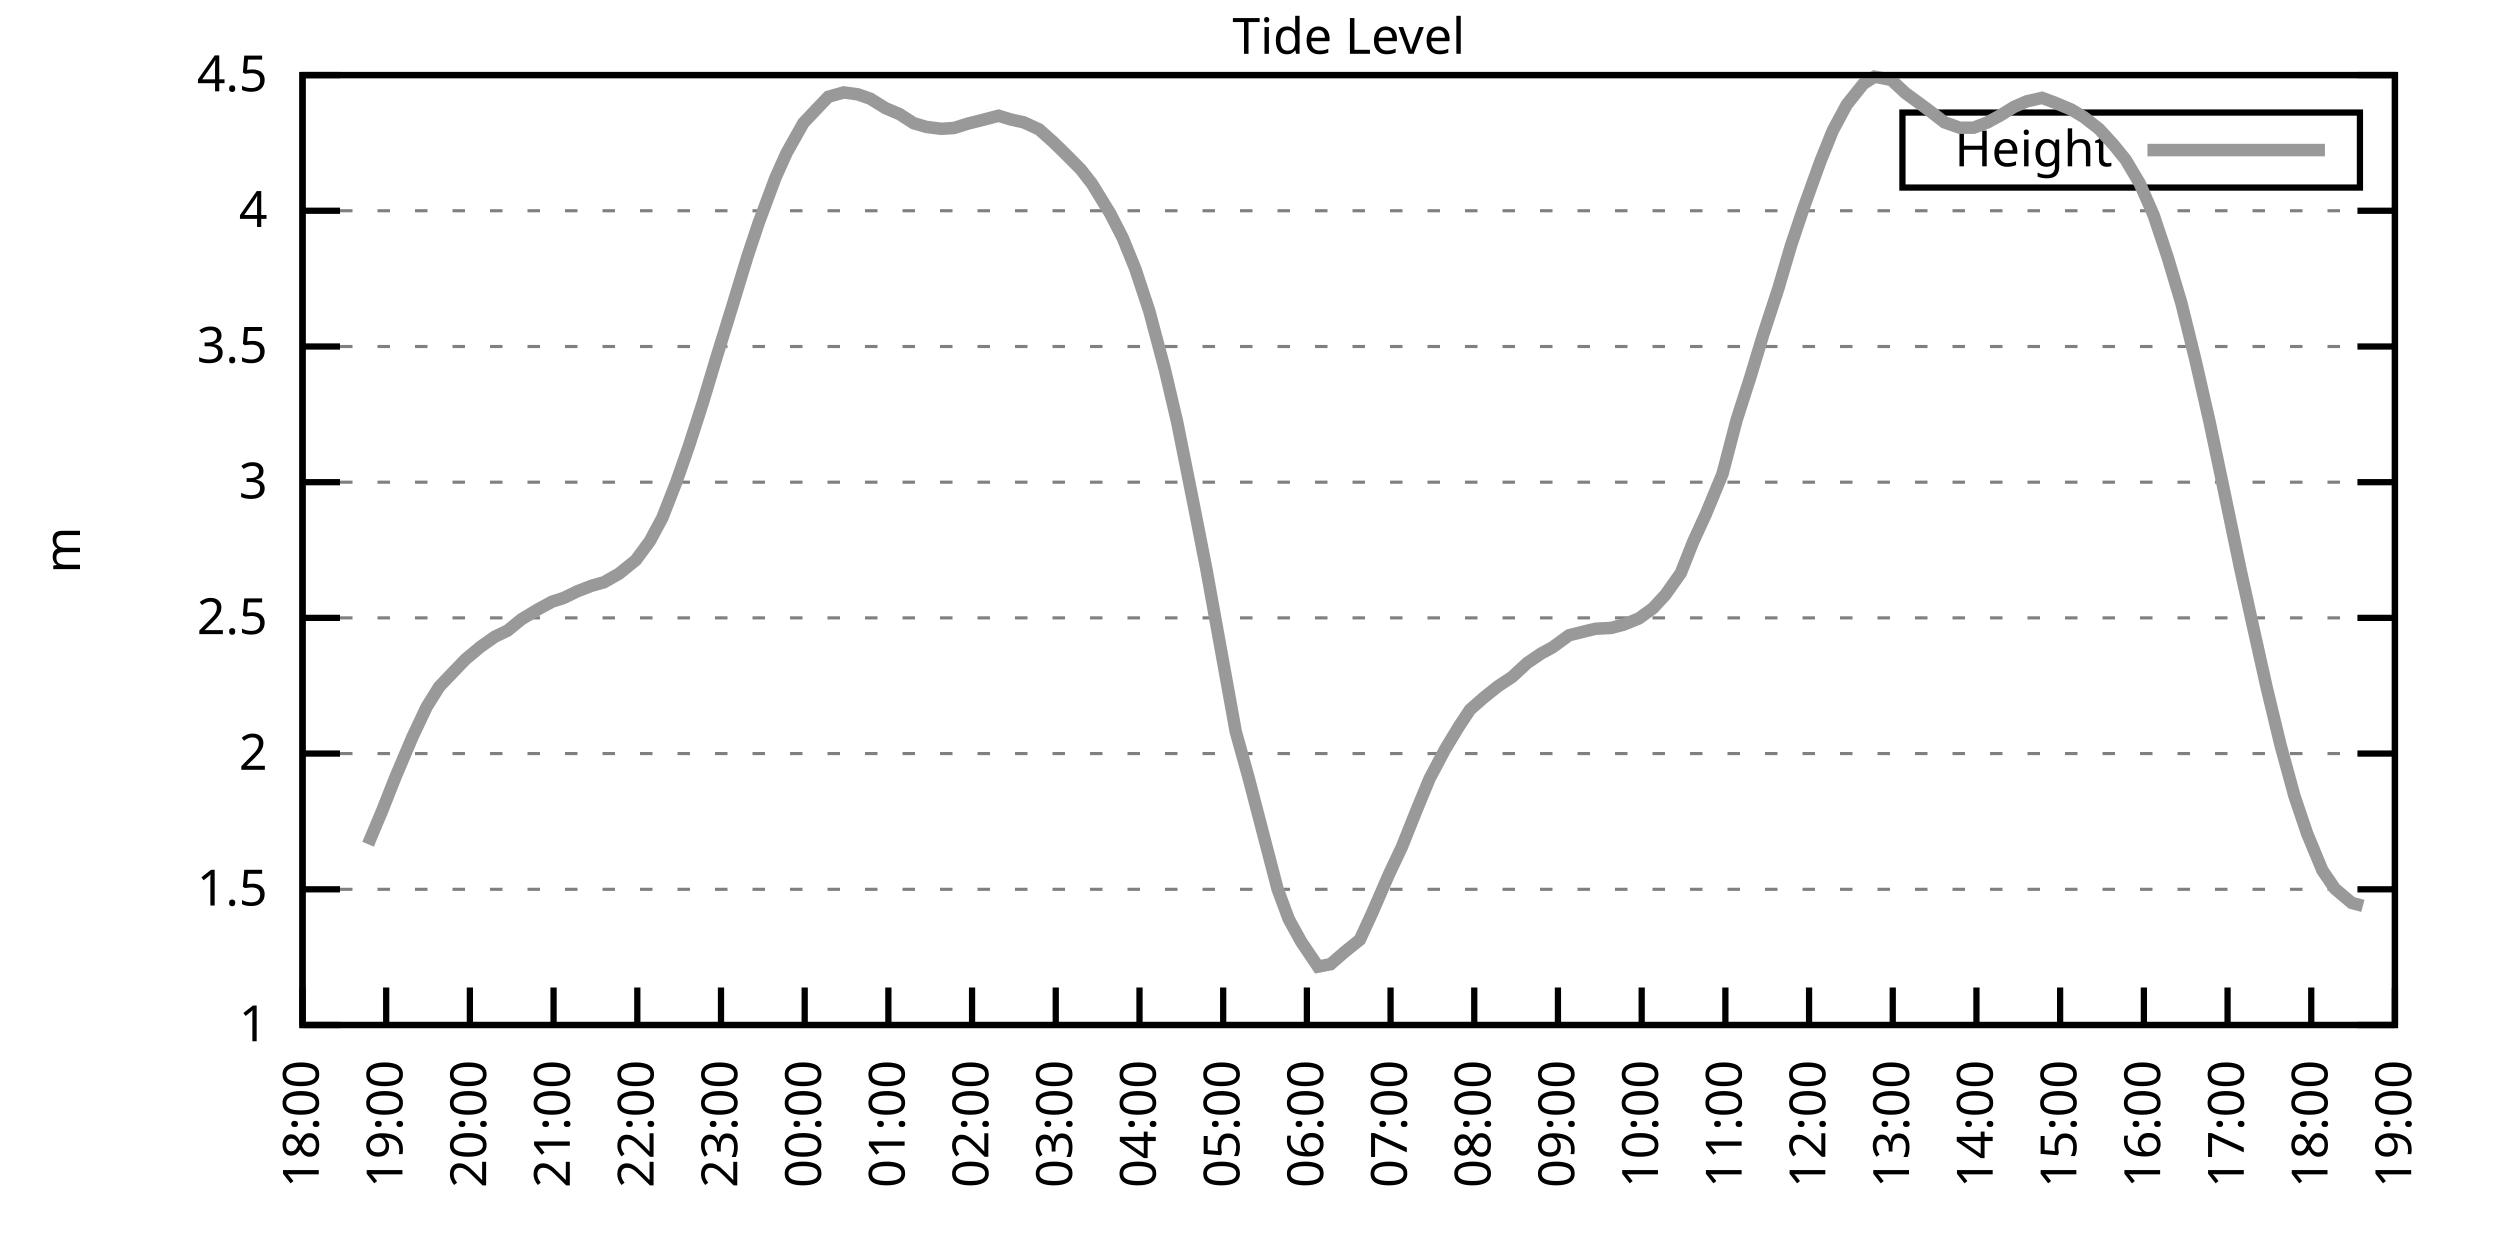
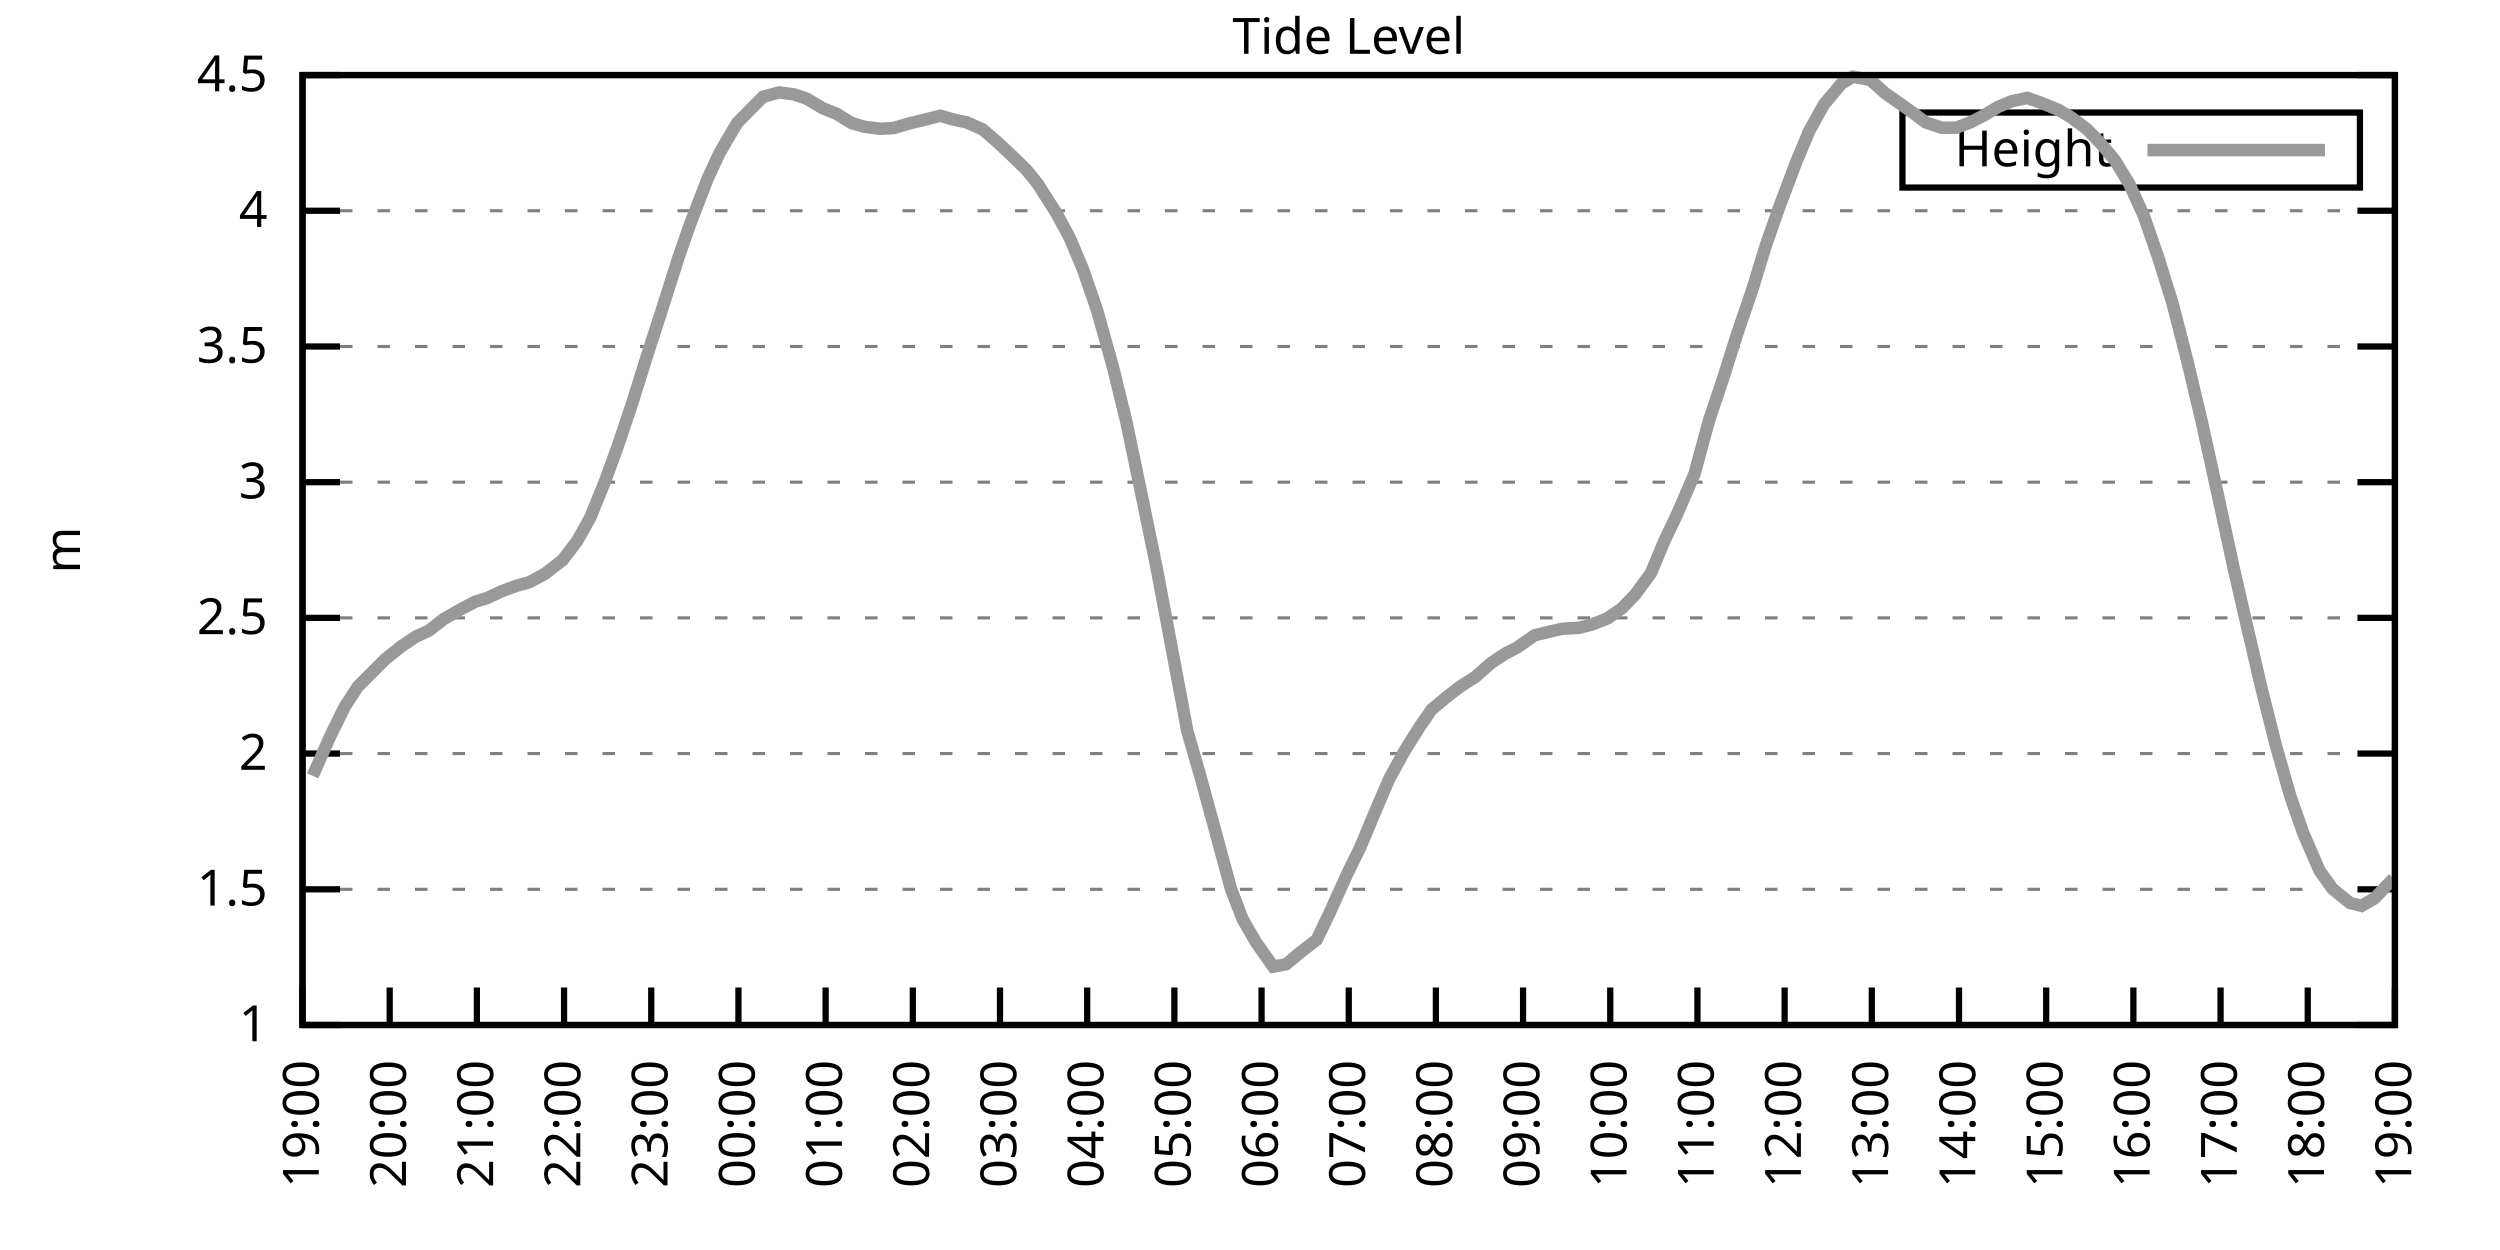
<svg xmlns="http://www.w3.org/2000/svg" xmlns:xlink="http://www.w3.org/1999/xlink" width="400" height="200" viewBox="0 0 400 200">
  <g id="gnuplot_canvas">
    <rect x="0" y="0" width="400" height="200" fill="none" />
    <defs>
      <circle id="gpDot" r="0.5" stroke-width="0.5" stroke="currentColor" />
      <path id="gpPt0" stroke-width="0.333" stroke="currentColor" d="M-1,0 h2 M0,-1 v2" />
      <path id="gpPt1" stroke-width="0.333" stroke="currentColor" d="M-1,-1 L1,1 M1,-1 L-1,1" />
      <path id="gpPt2" stroke-width="0.333" stroke="currentColor" d="M-1,0 L1,0 M0,-1 L0,1 M-1,-1 L1,1 M-1,1 L1,-1" />
      <rect id="gpPt3" stroke-width="0.333" stroke="currentColor" x="-1" y="-1" width="2" height="2" />
      <rect id="gpPt4" stroke-width="0.333" stroke="currentColor" fill="currentColor" x="-1" y="-1" width="2" height="2" />
      <circle id="gpPt5" stroke-width="0.333" stroke="currentColor" cx="0" cy="0" r="1" />
      <use xlink:href="#gpPt5" id="gpPt6" fill="currentColor" stroke="none" />
      <path id="gpPt7" stroke-width="0.333" stroke="currentColor" d="M0,-1.33 L-1.33,0.67 L1.33,0.67 z" />
      <use xlink:href="#gpPt7" id="gpPt8" fill="currentColor" stroke="none" />
      <use xlink:href="#gpPt7" id="gpPt9" stroke="currentColor" transform="rotate(180)" />
      <use xlink:href="#gpPt9" id="gpPt10" fill="currentColor" stroke="none" />
      <use xlink:href="#gpPt3" id="gpPt11" stroke="currentColor" transform="rotate(45)" />
      <use xlink:href="#gpPt11" id="gpPt12" fill="currentColor" stroke="none" />
      <path id="gpPt13" stroke-width="0.333" stroke="currentColor" d="M0,1.330 L1.265,0.411 L0.782,-1.067 L-0.782,-1.076 L-1.265,0.411 z" />
      <use xlink:href="#gpPt13" id="gpPt14" fill="currentColor" stroke="none" />
      <filter id="textbox" filterUnits="objectBoundingBox" x="0" y="0" height="1" width="1">
        <feFlood flood-color="white" flood-opacity="1" result="bgnd" />
        <feComposite in="SourceGraphic" in2="bgnd" operator="atop" />
      </filter>
      <filter id="greybox" filterUnits="objectBoundingBox" x="0" y="0" height="1" width="1">
        <feFlood flood-color="lightgrey" flood-opacity="1" result="grey" />
        <feComposite in="SourceGraphic" in2="grey" operator="atop" />
      </filter>
    </defs>
    <g fill="none" color="white" stroke="currentColor" stroke-width="1.00" stroke-linecap="butt" stroke-linejoin="miter">
</g>
    <g fill="none" color="black" stroke="currentColor" stroke-width="1.00" stroke-linecap="butt" stroke-linejoin="miter">
      <g stroke="none" shape-rendering="crispEdges">
        <polygon fill="rgb(255, 255, 255)" points="48.40,164.00 383.18,164.00 383.18,12.02 48.40,12.02 " />
      </g>
    </g>
    <g fill="none" color="black" stroke="currentColor" stroke-width="1.00" stroke-linecap="butt" stroke-linejoin="miter">
</g>
    <g fill="none" color="black" stroke="black" stroke-width="0.50" stroke-linecap="butt" stroke-linejoin="miter">
</g>
    <g fill="none" color="gray" stroke="currentColor" stroke-width="0.50" stroke-linecap="butt" stroke-linejoin="miter">
      <path stroke="gray" stroke-dasharray="2,4" class="gridline" d="M48.40,164.00 L383.19,164.00  " />
    </g>
    <g fill="none" color="gray" stroke="gray" stroke-width="1.00" stroke-linecap="butt" stroke-linejoin="miter">
</g>
    <g fill="none" color="black" stroke="currentColor" stroke-width="1.00" stroke-linecap="butt" stroke-linejoin="miter">
      <path stroke="black" d="M48.40,164.00 L54.40,164.00 M383.19,164.00 L377.19,164.00  " />
      <g transform="translate(42.80,166.60)" stroke="none" fill="black" font-family="Sans" font-size="8.00" text-anchor="end">
        <text>
          <tspan font-family="Sans"> 1</tspan>
        </text>
      </g>
    </g>
    <g fill="none" color="black" stroke="currentColor" stroke-width="1.00" stroke-linecap="butt" stroke-linejoin="miter">
</g>
    <g fill="none" color="black" stroke="black" stroke-width="0.50" stroke-linecap="butt" stroke-linejoin="miter">
</g>
    <g fill="none" color="gray" stroke="currentColor" stroke-width="0.50" stroke-linecap="butt" stroke-linejoin="miter">
      <path stroke="gray" stroke-dasharray="2,4" class="gridline" d="M48.40,142.29 L383.19,142.29  " />
    </g>
    <g fill="none" color="gray" stroke="gray" stroke-width="1.00" stroke-linecap="butt" stroke-linejoin="miter">
</g>
    <g fill="none" color="black" stroke="currentColor" stroke-width="1.00" stroke-linecap="butt" stroke-linejoin="miter">
      <path stroke="black" d="M48.40,142.29 L54.40,142.29 M383.19,142.29 L377.19,142.29  " />
      <g transform="translate(42.80,144.89)" stroke="none" fill="black" font-family="Sans" font-size="8.00" text-anchor="end">
        <text>
          <tspan font-family="Sans"> 1.5</tspan>
        </text>
      </g>
    </g>
    <g fill="none" color="black" stroke="currentColor" stroke-width="1.00" stroke-linecap="butt" stroke-linejoin="miter">
</g>
    <g fill="none" color="black" stroke="black" stroke-width="0.50" stroke-linecap="butt" stroke-linejoin="miter">
</g>
    <g fill="none" color="gray" stroke="currentColor" stroke-width="0.50" stroke-linecap="butt" stroke-linejoin="miter">
      <path stroke="gray" stroke-dasharray="2,4" class="gridline" d="M48.40,120.57 L383.19,120.57  " />
    </g>
    <g fill="none" color="gray" stroke="gray" stroke-width="1.00" stroke-linecap="butt" stroke-linejoin="miter">
</g>
    <g fill="none" color="black" stroke="currentColor" stroke-width="1.00" stroke-linecap="butt" stroke-linejoin="miter">
      <path stroke="black" d="M48.40,120.57 L54.40,120.57 M383.19,120.57 L377.19,120.57  " />
      <g transform="translate(42.80,123.17)" stroke="none" fill="black" font-family="Sans" font-size="8.00" text-anchor="end">
        <text>
          <tspan font-family="Sans"> 2</tspan>
        </text>
      </g>
    </g>
    <g fill="none" color="black" stroke="currentColor" stroke-width="1.00" stroke-linecap="butt" stroke-linejoin="miter">
</g>
    <g fill="none" color="black" stroke="black" stroke-width="0.50" stroke-linecap="butt" stroke-linejoin="miter">
</g>
    <g fill="none" color="gray" stroke="currentColor" stroke-width="0.50" stroke-linecap="butt" stroke-linejoin="miter">
      <path stroke="gray" stroke-dasharray="2,4" class="gridline" d="M48.40,98.86 L383.19,98.86  " />
    </g>
    <g fill="none" color="gray" stroke="gray" stroke-width="1.00" stroke-linecap="butt" stroke-linejoin="miter">
</g>
    <g fill="none" color="black" stroke="currentColor" stroke-width="1.00" stroke-linecap="butt" stroke-linejoin="miter">
      <path stroke="black" d="M48.40,98.86 L54.40,98.86 M383.19,98.86 L377.19,98.86  " />
      <g transform="translate(42.80,101.46)" stroke="none" fill="black" font-family="Sans" font-size="8.00" text-anchor="end">
        <text>
          <tspan font-family="Sans"> 2.5</tspan>
        </text>
      </g>
    </g>
    <g fill="none" color="black" stroke="currentColor" stroke-width="1.00" stroke-linecap="butt" stroke-linejoin="miter">
</g>
    <g fill="none" color="black" stroke="black" stroke-width="0.50" stroke-linecap="butt" stroke-linejoin="miter">
</g>
    <g fill="none" color="gray" stroke="currentColor" stroke-width="0.50" stroke-linecap="butt" stroke-linejoin="miter">
      <path stroke="gray" stroke-dasharray="2,4" class="gridline" d="M48.40,77.15 L383.19,77.15  " />
    </g>
    <g fill="none" color="gray" stroke="gray" stroke-width="1.00" stroke-linecap="butt" stroke-linejoin="miter">
</g>
    <g fill="none" color="black" stroke="currentColor" stroke-width="1.00" stroke-linecap="butt" stroke-linejoin="miter">
      <path stroke="black" d="M48.40,77.15 L54.40,77.15 M383.19,77.15 L377.19,77.15  " />
      <g transform="translate(42.80,79.75)" stroke="none" fill="black" font-family="Sans" font-size="8.00" text-anchor="end">
        <text>
          <tspan font-family="Sans"> 3</tspan>
        </text>
      </g>
    </g>
    <g fill="none" color="black" stroke="currentColor" stroke-width="1.00" stroke-linecap="butt" stroke-linejoin="miter">
</g>
    <g fill="none" color="black" stroke="black" stroke-width="0.50" stroke-linecap="butt" stroke-linejoin="miter">
</g>
    <g fill="none" color="gray" stroke="currentColor" stroke-width="0.50" stroke-linecap="butt" stroke-linejoin="miter">
      <path stroke="gray" stroke-dasharray="2,4" class="gridline" d="M48.40,55.44 L383.19,55.44  " />
    </g>
    <g fill="none" color="gray" stroke="gray" stroke-width="1.00" stroke-linecap="butt" stroke-linejoin="miter">
</g>
    <g fill="none" color="black" stroke="currentColor" stroke-width="1.00" stroke-linecap="butt" stroke-linejoin="miter">
      <path stroke="black" d="M48.40,55.44 L54.40,55.44 M383.19,55.44 L377.19,55.44  " />
      <g transform="translate(42.80,58.04)" stroke="none" fill="black" font-family="Sans" font-size="8.00" text-anchor="end">
        <text>
          <tspan font-family="Sans"> 3.5</tspan>
        </text>
      </g>
    </g>
    <g fill="none" color="black" stroke="currentColor" stroke-width="1.00" stroke-linecap="butt" stroke-linejoin="miter">
</g>
    <g fill="none" color="black" stroke="black" stroke-width="0.50" stroke-linecap="butt" stroke-linejoin="miter">
</g>
    <g fill="none" color="gray" stroke="currentColor" stroke-width="0.50" stroke-linecap="butt" stroke-linejoin="miter">
      <path stroke="gray" stroke-dasharray="2,4" class="gridline" d="M48.40,33.72 L383.19,33.72  " />
    </g>
    <g fill="none" color="gray" stroke="gray" stroke-width="1.00" stroke-linecap="butt" stroke-linejoin="miter">
</g>
    <g fill="none" color="black" stroke="currentColor" stroke-width="1.00" stroke-linecap="butt" stroke-linejoin="miter">
      <path stroke="black" d="M48.40,33.72 L54.40,33.72 M383.19,33.72 L377.19,33.72  " />
      <g transform="translate(42.80,36.32)" stroke="none" fill="black" font-family="Sans" font-size="8.00" text-anchor="end">
        <text>
          <tspan font-family="Sans"> 4</tspan>
        </text>
      </g>
    </g>
    <g fill="none" color="black" stroke="currentColor" stroke-width="1.00" stroke-linecap="butt" stroke-linejoin="miter">
</g>
    <g fill="none" color="black" stroke="black" stroke-width="0.50" stroke-linecap="butt" stroke-linejoin="miter">
</g>
    <g fill="none" color="gray" stroke="currentColor" stroke-width="0.50" stroke-linecap="butt" stroke-linejoin="miter">
      <path stroke="gray" stroke-dasharray="2,4" class="gridline" d="M48.40,12.01 L383.19,12.01  " />
    </g>
    <g fill="none" color="gray" stroke="gray" stroke-width="1.00" stroke-linecap="butt" stroke-linejoin="miter">
</g>
    <g fill="none" color="black" stroke="currentColor" stroke-width="1.00" stroke-linecap="butt" stroke-linejoin="miter">
      <path stroke="black" d="M48.40,12.01 L54.40,12.01 M383.19,12.01 L377.19,12.01  " />
      <g transform="translate(42.80,14.61)" stroke="none" fill="black" font-family="Sans" font-size="8.00" text-anchor="end">
        <text>
          <tspan font-family="Sans"> 4.5</tspan>
        </text>
      </g>
    </g>
    <g fill="none" color="black" stroke="currentColor" stroke-width="1.00" stroke-linecap="butt" stroke-linejoin="miter">
      <path stroke="black" d="M48.40,164.00 L48.40,158.00  " />
      <g transform="translate(51.00,169.60) rotate(270.00)" stroke="none" fill="black" font-family="Sans" font-size="8.00" text-anchor="end">
        <text>
-           <tspan font-family="Sans">18:00</tspan>
-         </text>
-       </g>
-     </g>
-     <g fill="none" color="black" stroke="currentColor" stroke-width="1.00" stroke-linecap="butt" stroke-linejoin="miter">
-       <path stroke="black" d="M61.79,164.00 L61.79,158.00  " />
-       <g transform="translate(64.39,169.60) rotate(270.00)" stroke="none" fill="black" font-family="Sans" font-size="8.00" text-anchor="end">
-         <text>
          <tspan font-family="Sans">19:00</tspan>
        </text>
      </g>
    </g>
    <g fill="none" color="black" stroke="currentColor" stroke-width="1.00" stroke-linecap="butt" stroke-linejoin="miter">
-       <path stroke="black" d="M75.18,164.00 L75.18,158.00  " />
-       <g transform="translate(77.78,169.60) rotate(270.00)" stroke="none" fill="black" font-family="Sans" font-size="8.00" text-anchor="end">
+       <path stroke="black" d="M62.35,164.00 L62.35,158.00  " />
+       <g transform="translate(64.95,169.60) rotate(270.00)" stroke="none" fill="black" font-family="Sans" font-size="8.00" text-anchor="end">
        <text>
          <tspan font-family="Sans">20:00</tspan>
        </text>
      </g>
    </g>
    <g fill="none" color="black" stroke="currentColor" stroke-width="1.00" stroke-linecap="butt" stroke-linejoin="miter">
-       <path stroke="black" d="M88.57,164.00 L88.57,158.00  " />
-       <g transform="translate(91.17,169.60) rotate(270.00)" stroke="none" fill="black" font-family="Sans" font-size="8.00" text-anchor="end">
+       <path stroke="black" d="M76.30,164.00 L76.30,158.00  " />
+       <g transform="translate(78.90,169.60) rotate(270.00)" stroke="none" fill="black" font-family="Sans" font-size="8.00" text-anchor="end">
        <text>
          <tspan font-family="Sans">21:00</tspan>
        </text>
      </g>
    </g>
    <g fill="none" color="black" stroke="currentColor" stroke-width="1.00" stroke-linecap="butt" stroke-linejoin="miter">
-       <path stroke="black" d="M101.97,164.00 L101.97,158.00  " />
-       <g transform="translate(104.57,169.60) rotate(270.00)" stroke="none" fill="black" font-family="Sans" font-size="8.00" text-anchor="end">
+       <path stroke="black" d="M90.25,164.00 L90.25,158.00  " />
+       <g transform="translate(92.85,169.60) rotate(270.00)" stroke="none" fill="black" font-family="Sans" font-size="8.00" text-anchor="end">
        <text>
          <tspan font-family="Sans">22:00</tspan>
        </text>
      </g>
    </g>
    <g fill="none" color="black" stroke="currentColor" stroke-width="1.00" stroke-linecap="butt" stroke-linejoin="miter">
-       <path stroke="black" d="M115.36,164.00 L115.36,158.00  " />
-       <g transform="translate(117.96,169.60) rotate(270.00)" stroke="none" fill="black" font-family="Sans" font-size="8.00" text-anchor="end">
+       <path stroke="black" d="M104.20,164.00 L104.20,158.00  " />
+       <g transform="translate(106.80,169.60) rotate(270.00)" stroke="none" fill="black" font-family="Sans" font-size="8.00" text-anchor="end">
        <text>
          <tspan font-family="Sans">23:00</tspan>
        </text>
      </g>
    </g>
    <g fill="none" color="black" stroke="currentColor" stroke-width="1.00" stroke-linecap="butt" stroke-linejoin="miter">
-       <path stroke="black" d="M128.75,164.00 L128.75,158.00  " />
-       <g transform="translate(131.35,169.60) rotate(270.00)" stroke="none" fill="black" font-family="Sans" font-size="8.00" text-anchor="end">
+       <path stroke="black" d="M118.15,164.00 L118.15,158.00  " />
+       <g transform="translate(120.75,169.60) rotate(270.00)" stroke="none" fill="black" font-family="Sans" font-size="8.00" text-anchor="end">
        <text>
          <tspan font-family="Sans">00:00</tspan>
        </text>
      </g>
    </g>
    <g fill="none" color="black" stroke="currentColor" stroke-width="1.00" stroke-linecap="butt" stroke-linejoin="miter">
-       <path stroke="black" d="M142.14,164.00 L142.14,158.00  " />
-       <g transform="translate(144.74,169.60) rotate(270.00)" stroke="none" fill="black" font-family="Sans" font-size="8.00" text-anchor="end">
+       <path stroke="black" d="M132.10,164.00 L132.10,158.00  " />
+       <g transform="translate(134.70,169.60) rotate(270.00)" stroke="none" fill="black" font-family="Sans" font-size="8.00" text-anchor="end">
        <text>
          <tspan font-family="Sans">01:00</tspan>
        </text>
      </g>
    </g>
    <g fill="none" color="black" stroke="currentColor" stroke-width="1.00" stroke-linecap="butt" stroke-linejoin="miter">
-       <path stroke="black" d="M155.53,164.00 L155.53,158.00  " />
-       <g transform="translate(158.13,169.60) rotate(270.00)" stroke="none" fill="black" font-family="Sans" font-size="8.00" text-anchor="end">
+       <path stroke="black" d="M146.05,164.00 L146.05,158.00  " />
+       <g transform="translate(148.65,169.60) rotate(270.00)" stroke="none" fill="black" font-family="Sans" font-size="8.00" text-anchor="end">
        <text>
          <tspan font-family="Sans">02:00</tspan>
        </text>
      </g>
    </g>
    <g fill="none" color="black" stroke="currentColor" stroke-width="1.00" stroke-linecap="butt" stroke-linejoin="miter">
-       <path stroke="black" d="M168.92,164.00 L168.92,158.00  " />
-       <g transform="translate(171.52,169.60) rotate(270.00)" stroke="none" fill="black" font-family="Sans" font-size="8.00" text-anchor="end">
+       <path stroke="black" d="M160.00,164.00 L160.00,158.00  " />
+       <g transform="translate(162.60,169.60) rotate(270.00)" stroke="none" fill="black" font-family="Sans" font-size="8.00" text-anchor="end">
        <text>
          <tspan font-family="Sans">03:00</tspan>
        </text>
      </g>
    </g>
    <g fill="none" color="black" stroke="currentColor" stroke-width="1.00" stroke-linecap="butt" stroke-linejoin="miter">
-       <path stroke="black" d="M182.32,164.00 L182.32,158.00  " />
-       <g transform="translate(184.92,169.60) rotate(270.00)" stroke="none" fill="black" font-family="Sans" font-size="8.00" text-anchor="end">
+       <path stroke="black" d="M173.95,164.00 L173.95,158.00  " />
+       <g transform="translate(176.55,169.60) rotate(270.00)" stroke="none" fill="black" font-family="Sans" font-size="8.00" text-anchor="end">
        <text>
          <tspan font-family="Sans">04:00</tspan>
        </text>
      </g>
    </g>
    <g fill="none" color="black" stroke="currentColor" stroke-width="1.00" stroke-linecap="butt" stroke-linejoin="miter">
-       <path stroke="black" d="M195.71,164.00 L195.71,158.00  " />
-       <g transform="translate(198.31,169.60) rotate(270.00)" stroke="none" fill="black" font-family="Sans" font-size="8.00" text-anchor="end">
+       <path stroke="black" d="M187.90,164.00 L187.90,158.00  " />
+       <g transform="translate(190.50,169.60) rotate(270.00)" stroke="none" fill="black" font-family="Sans" font-size="8.00" text-anchor="end">
        <text>
          <tspan font-family="Sans">05:00</tspan>
        </text>
      </g>
    </g>
    <g fill="none" color="black" stroke="currentColor" stroke-width="1.00" stroke-linecap="butt" stroke-linejoin="miter">
-       <path stroke="black" d="M209.10,164.00 L209.10,158.00  " />
-       <g transform="translate(211.70,169.60) rotate(270.00)" stroke="none" fill="black" font-family="Sans" font-size="8.00" text-anchor="end">
+       <path stroke="black" d="M201.85,164.00 L201.85,158.00  " />
+       <g transform="translate(204.45,169.60) rotate(270.00)" stroke="none" fill="black" font-family="Sans" font-size="8.00" text-anchor="end">
        <text>
          <tspan font-family="Sans">06:00</tspan>
        </text>
      </g>
    </g>
    <g fill="none" color="black" stroke="currentColor" stroke-width="1.00" stroke-linecap="butt" stroke-linejoin="miter">
-       <path stroke="black" d="M222.49,164.00 L222.49,158.00  " />
-       <g transform="translate(225.09,169.60) rotate(270.00)" stroke="none" fill="black" font-family="Sans" font-size="8.00" text-anchor="end">
+       <path stroke="black" d="M215.80,164.00 L215.80,158.00  " />
+       <g transform="translate(218.40,169.60) rotate(270.00)" stroke="none" fill="black" font-family="Sans" font-size="8.00" text-anchor="end">
        <text>
          <tspan font-family="Sans">07:00</tspan>
        </text>
      </g>
    </g>
    <g fill="none" color="black" stroke="currentColor" stroke-width="1.00" stroke-linecap="butt" stroke-linejoin="miter">
-       <path stroke="black" d="M235.88,164.00 L235.88,158.00  " />
-       <g transform="translate(238.48,169.60) rotate(270.00)" stroke="none" fill="black" font-family="Sans" font-size="8.00" text-anchor="end">
+       <path stroke="black" d="M229.74,164.00 L229.74,158.00  " />
+       <g transform="translate(232.34,169.60) rotate(270.00)" stroke="none" fill="black" font-family="Sans" font-size="8.00" text-anchor="end">
        <text>
          <tspan font-family="Sans">08:00</tspan>
        </text>
      </g>
    </g>
    <g fill="none" color="black" stroke="currentColor" stroke-width="1.00" stroke-linecap="butt" stroke-linejoin="miter">
-       <path stroke="black" d="M249.27,164.00 L249.27,158.00  " />
-       <g transform="translate(251.87,169.60) rotate(270.00)" stroke="none" fill="black" font-family="Sans" font-size="8.00" text-anchor="end">
+       <path stroke="black" d="M243.69,164.00 L243.69,158.00  " />
+       <g transform="translate(246.29,169.60) rotate(270.00)" stroke="none" fill="black" font-family="Sans" font-size="8.00" text-anchor="end">
        <text>
          <tspan font-family="Sans">09:00</tspan>
        </text>
      </g>
    </g>
    <g fill="none" color="black" stroke="currentColor" stroke-width="1.00" stroke-linecap="butt" stroke-linejoin="miter">
-       <path stroke="black" d="M262.67,164.00 L262.67,158.00  " />
-       <g transform="translate(265.27,169.60) rotate(270.00)" stroke="none" fill="black" font-family="Sans" font-size="8.00" text-anchor="end">
+       <path stroke="black" d="M257.64,164.00 L257.64,158.00  " />
+       <g transform="translate(260.24,169.60) rotate(270.00)" stroke="none" fill="black" font-family="Sans" font-size="8.00" text-anchor="end">
        <text>
          <tspan font-family="Sans">10:00</tspan>
        </text>
      </g>
    </g>
    <g fill="none" color="black" stroke="currentColor" stroke-width="1.00" stroke-linecap="butt" stroke-linejoin="miter">
-       <path stroke="black" d="M276.06,164.00 L276.06,158.00  " />
-       <g transform="translate(278.66,169.60) rotate(270.00)" stroke="none" fill="black" font-family="Sans" font-size="8.00" text-anchor="end">
+       <path stroke="black" d="M271.59,164.00 L271.59,158.00  " />
+       <g transform="translate(274.19,169.60) rotate(270.00)" stroke="none" fill="black" font-family="Sans" font-size="8.00" text-anchor="end">
        <text>
          <tspan font-family="Sans">11:00</tspan>
        </text>
      </g>
    </g>
    <g fill="none" color="black" stroke="currentColor" stroke-width="1.00" stroke-linecap="butt" stroke-linejoin="miter">
-       <path stroke="black" d="M289.45,164.00 L289.45,158.00  " />
-       <g transform="translate(292.05,169.60) rotate(270.00)" stroke="none" fill="black" font-family="Sans" font-size="8.00" text-anchor="end">
+       <path stroke="black" d="M285.54,164.00 L285.54,158.00  " />
+       <g transform="translate(288.14,169.60) rotate(270.00)" stroke="none" fill="black" font-family="Sans" font-size="8.00" text-anchor="end">
        <text>
          <tspan font-family="Sans">12:00</tspan>
        </text>
      </g>
    </g>
    <g fill="none" color="black" stroke="currentColor" stroke-width="1.00" stroke-linecap="butt" stroke-linejoin="miter">
-       <path stroke="black" d="M302.84,164.00 L302.84,158.00  " />
-       <g transform="translate(305.44,169.60) rotate(270.00)" stroke="none" fill="black" font-family="Sans" font-size="8.00" text-anchor="end">
+       <path stroke="black" d="M299.49,164.00 L299.49,158.00  " />
+       <g transform="translate(302.09,169.60) rotate(270.00)" stroke="none" fill="black" font-family="Sans" font-size="8.00" text-anchor="end">
        <text>
          <tspan font-family="Sans">13:00</tspan>
        </text>
      </g>
    </g>
    <g fill="none" color="black" stroke="currentColor" stroke-width="1.00" stroke-linecap="butt" stroke-linejoin="miter">
-       <path stroke="black" d="M316.23,164.00 L316.23,158.00  " />
-       <g transform="translate(318.83,169.60) rotate(270.00)" stroke="none" fill="black" font-family="Sans" font-size="8.00" text-anchor="end">
+       <path stroke="black" d="M313.44,164.00 L313.44,158.00  " />
+       <g transform="translate(316.04,169.60) rotate(270.00)" stroke="none" fill="black" font-family="Sans" font-size="8.00" text-anchor="end">
        <text>
          <tspan font-family="Sans">14:00</tspan>
        </text>
      </g>
    </g>
    <g fill="none" color="black" stroke="currentColor" stroke-width="1.00" stroke-linecap="butt" stroke-linejoin="miter">
-       <path stroke="black" d="M329.62,164.00 L329.62,158.00  " />
-       <g transform="translate(332.22,169.60) rotate(270.00)" stroke="none" fill="black" font-family="Sans" font-size="8.00" text-anchor="end">
+       <path stroke="black" d="M327.39,164.00 L327.39,158.00  " />
+       <g transform="translate(329.99,169.60) rotate(270.00)" stroke="none" fill="black" font-family="Sans" font-size="8.00" text-anchor="end">
        <text>
          <tspan font-family="Sans">15:00</tspan>
        </text>
      </g>
    </g>
    <g fill="none" color="black" stroke="currentColor" stroke-width="1.00" stroke-linecap="butt" stroke-linejoin="miter">
-       <path stroke="black" d="M343.02,164.00 L343.02,158.00  " />
-       <g transform="translate(345.62,169.60) rotate(270.00)" stroke="none" fill="black" font-family="Sans" font-size="8.00" text-anchor="end">
+       <path stroke="black" d="M341.34,164.00 L341.34,158.00  " />
+       <g transform="translate(343.94,169.60) rotate(270.00)" stroke="none" fill="black" font-family="Sans" font-size="8.00" text-anchor="end">
        <text>
          <tspan font-family="Sans">16:00</tspan>
        </text>
      </g>
    </g>
    <g fill="none" color="black" stroke="currentColor" stroke-width="1.00" stroke-linecap="butt" stroke-linejoin="miter">
-       <path stroke="black" d="M356.41,164.00 L356.41,158.00  " />
-       <g transform="translate(359.01,169.60) rotate(270.00)" stroke="none" fill="black" font-family="Sans" font-size="8.00" text-anchor="end">
+       <path stroke="black" d="M355.29,164.00 L355.29,158.00  " />
+       <g transform="translate(357.89,169.60) rotate(270.00)" stroke="none" fill="black" font-family="Sans" font-size="8.00" text-anchor="end">
        <text>
          <tspan font-family="Sans">17:00</tspan>
        </text>
      </g>
    </g>
    <g fill="none" color="black" stroke="currentColor" stroke-width="1.00" stroke-linecap="butt" stroke-linejoin="miter">
-       <path stroke="black" d="M369.80,164.00 L369.80,158.00  " />
-       <g transform="translate(372.40,169.60) rotate(270.00)" stroke="none" fill="black" font-family="Sans" font-size="8.00" text-anchor="end">
+       <path stroke="black" d="M369.24,164.00 L369.24,158.00  " />
+       <g transform="translate(371.84,169.60) rotate(270.00)" stroke="none" fill="black" font-family="Sans" font-size="8.00" text-anchor="end">
        <text>
          <tspan font-family="Sans">18:00</tspan>
        </text>
      </g>
    </g>
    <g fill="none" color="black" stroke="currentColor" stroke-width="1.00" stroke-linecap="butt" stroke-linejoin="miter">
      <path stroke="black" d="M383.19,164.00 L383.19,158.00  " />
      <g transform="translate(385.79,169.60) rotate(270.00)" stroke="none" fill="black" font-family="Sans" font-size="8.00" text-anchor="end">
        <text>
          <tspan font-family="Sans">19:00</tspan>
        </text>
      </g>
    </g>
    <g fill="none" color="black" stroke="currentColor" stroke-width="1.00" stroke-linecap="butt" stroke-linejoin="miter">
</g>
    <g fill="none" color="black" stroke="currentColor" stroke-width="1.00" stroke-linecap="butt" stroke-linejoin="miter">
      <path stroke="black" d="M48.40,12.01 L48.40,164.00 L383.19,164.00 L383.19,12.01 L48.40,12.01 Z  " />
    </g>
    <g fill="none" color="black" stroke="currentColor" stroke-width="1.00" stroke-linecap="butt" stroke-linejoin="miter">
</g>
    <g fill="none" color="black" stroke="currentColor" stroke-width="1.00" stroke-linecap="butt" stroke-linejoin="miter">
      <path stroke="black" d="M304.39,30.01 L304.39,18.01 L377.59,18.01 L377.59,30.01 L304.39,30.01 Z  " />
    </g>
    <g id="Tide_level_plot_1">
      <g fill="none" color="white" stroke="black" stroke-width="2.00" stroke-linecap="butt" stroke-linejoin="miter">
</g>
      <g fill="none" color="black" stroke="currentColor" stroke-width="2.00" stroke-linecap="butt" stroke-linejoin="miter">
        <g transform="translate(337.99,26.61)" stroke="none" fill="black" font-family="Sans" font-size="8.00" text-anchor="end">
          <text>
            <tspan font-family="Sans">Height</tspan>
          </text>
        </g>
      </g>
      <g fill="none" color="black" stroke="currentColor" stroke-width="2.00" stroke-linecap="butt" stroke-linejoin="miter">
-         <path stroke="rgb(153, 153, 153)" d="M343.59,24.01 L371.99,24.01 M58.89,135.08 L61.12,129.78 L63.35,124.14 L66.03,117.84 L68.26,113.11 L70.27,109.89   L72.50,107.55 L74.51,105.46 L76.97,103.42 L79.20,101.86 L81.21,100.90 L83.44,99.08 L86.12,97.47 L88.35,96.26   L90.14,95.69 L92.37,94.61 L94.60,93.74 L96.61,93.17 L99.06,91.78 L101.74,89.61 L103.98,86.57 L105.98,82.84   L108.22,77.11 L110.22,71.37 L112.46,64.42 L114.69,57.00 L116.70,50.53 L119.60,41.02 L121.38,35.68 L124.06,28.47   L125.85,24.47 L128.53,19.70 L130.54,17.57 L132.54,15.48 L135.00,14.79 L137.23,15.09 L139.24,15.79 L141.69,17.31   L143.93,18.26 L146.16,19.70 L148.17,20.30 L150.62,20.61 L152.63,20.48 L154.86,19.78 L157.10,19.22 L159.77,18.52   L161.78,19.13 L163.79,19.57 L166.25,20.70 L168.48,22.69 L170.49,24.65 L172.94,27.12 L174.73,29.42 L177.63,34.16   L179.64,38.07 L181.65,43.02 L183.88,49.75 L186.33,58.95 L188.34,67.51 L191.02,80.88 L193.03,91.13 L197.72,117.06   L199.73,124.27 L201.73,131.95 L204.41,142.24 L206.20,147.06 L208.21,150.71 L210.88,154.66 L212.89,154.27 L215.13,152.32   L217.58,150.36 L219.59,145.98 L222.27,139.81 L224.28,135.56 L226.73,129.43 L228.74,124.57 L231.20,119.92 L233.43,116.23   L235.21,113.54 L237.44,111.59 L239.68,109.80 L241.91,108.33 L244.36,106.07 L246.60,104.55 L248.38,103.59 L251.06,101.64   L253.29,101.08 L255.30,100.60 L257.76,100.47 L259.76,99.95 L262.22,98.95 L264.45,97.34 L266.46,95.17 L268.92,91.70   L270.92,86.66 L272.93,82.27 L275.61,75.80 L277.84,67.25 L280.07,60.30 L282.08,53.66 L284.54,46.14 L286.55,39.32   L288.56,33.33 L291.23,25.91 L293.24,20.91 L295.48,16.74 L298.15,13.40 L299.94,12.27 L302.62,12.79 L304.85,14.88   L306.63,16.18 L308.87,17.83 L311.10,19.57 L313.55,20.43 L315.79,20.43 L318.02,19.57 L320.03,18.48 L322.26,17.09   L324.27,16.22 L326.72,15.66 L328.73,16.40 L331.41,17.53 L333.42,18.74 L335.87,20.65 L338.10,23.08 L340.11,25.56   L342.35,29.34 L344.58,34.42 L346.81,41.11 L349.04,48.57 L351.27,57.61 L353.51,67.42 L355.96,79.06 L358.42,90.87   L360.20,98.95 L362.66,109.98 L364.89,119.23 L367.12,127.39 L369.13,133.34 L371.58,139.25 L373.59,142.20 L376.27,144.46   L378.06,144.94  " />
+         <path stroke="rgb(153, 153, 153)" d="M343.59,24.01 L371.99,24.01 M50.03,124.14 L52.82,117.84 L55.14,113.11 L57.23,109.89 L59.56,107.55 L61.65,105.46   L64.21,103.42 L66.53,101.86 L68.63,100.90 L70.95,99.08 L73.74,97.47 L76.07,96.26 L77.93,95.69 L80.25,94.61   L82.58,93.74 L84.67,93.17 L87.23,91.78 L90.02,89.61 L92.34,86.57 L94.43,82.84 L96.76,77.11 L98.85,71.37   L101.18,64.42 L103.50,57.00 L105.59,50.53 L108.62,41.02 L110.48,35.68 L113.27,28.47 L115.13,24.47 L117.92,19.70   L120.01,17.57 L122.10,15.48 L124.66,14.79 L126.98,15.09 L129.08,15.79 L131.63,17.31 L133.96,18.26 L136.28,19.70   L138.37,20.30 L140.93,20.61 L143.02,20.48 L145.35,19.78 L147.67,19.22 L150.46,18.52 L152.56,19.13 L154.65,19.57   L157.21,20.70 L159.53,22.69 L161.62,24.65 L164.18,27.12 L166.04,29.42 L169.06,34.16 L171.16,38.07 L173.25,43.02   L175.57,49.75 L178.13,58.95 L180.22,67.51 L183.01,80.88 L185.11,91.13 L189.99,117.06 L192.08,124.27 L194.17,131.95   L196.96,142.24 L198.82,147.06 L200.92,150.71 L203.71,154.66 L205.80,154.27 L208.12,152.32 L210.68,150.36 L212.77,145.98   L215.56,139.81 L217.65,135.56 L220.21,129.43 L222.30,124.57 L224.86,119.92 L227.19,116.23 L229.05,113.54 L231.37,111.59   L233.70,109.80 L236.02,108.33 L238.58,106.07 L240.90,104.55 L242.76,103.59 L245.55,101.64 L247.88,101.08 L249.97,100.60   L252.53,100.47 L254.62,99.95 L257.18,98.95 L259.50,97.34 L261.60,95.17 L264.15,91.70 L266.25,86.66 L268.34,82.27   L271.13,75.80 L273.45,67.25 L275.78,60.30 L277.87,53.66 L280.43,46.14 L282.52,39.32 L284.61,33.33 L287.40,25.91   L289.50,20.91 L291.82,16.74 L294.61,13.40 L296.47,12.27 L299.26,12.79 L301.58,14.88 L303.44,16.18 L305.77,17.83   L308.09,19.57 L310.65,20.43 L312.98,20.43 L315.30,19.57 L317.39,18.48 L319.72,17.09 L321.81,16.22 L324.37,15.66   L326.46,16.40 L329.25,17.53 L331.34,18.74 L333.90,20.65 L336.23,23.08 L338.32,25.56 L340.64,29.34 L342.97,34.42   L345.29,41.11 L347.62,48.57 L349.94,57.61 L352.27,67.42 L354.83,79.06 L357.38,90.87 L359.24,98.95 L361.80,109.98   L364.13,119.23 L366.45,127.39 L368.54,133.34 L371.10,139.25 L373.19,142.20 L375.98,144.46 L377.84,144.94 L379.94,143.72   L382.96,140.55  " />
      </g>
    </g>
    <g fill="none" color="black" stroke="currentColor" stroke-width="2.00" stroke-linecap="butt" stroke-linejoin="miter">
</g>
    <g fill="none" color="black" stroke="black" stroke-width="1.00" stroke-linecap="butt" stroke-linejoin="miter">
</g>
    <g fill="none" color="black" stroke="currentColor" stroke-width="1.00" stroke-linecap="butt" stroke-linejoin="miter">
      <path stroke="black" d="M48.40,12.01 L48.40,164.00 L383.19,164.00 L383.19,12.01 L48.40,12.01 Z  " />
      <g transform="translate(12.80,88.01) rotate(270.00)" stroke="none" fill="black" font-family="Sans" font-size="8.00" text-anchor="middle">
        <text>
          <tspan font-family="Sans">m</tspan>
        </text>
      </g>
    </g>
    <g fill="none" color="black" stroke="currentColor" stroke-width="1.00" stroke-linecap="butt" stroke-linejoin="miter">
</g>
    <g fill="none" color="black" stroke="currentColor" stroke-width="1.00" stroke-linecap="butt" stroke-linejoin="miter">
      <g transform="translate(215.79,8.61)" stroke="none" fill="black" font-family="Sans" font-size="8.00" text-anchor="middle">
        <text>
          <tspan font-family="Sans">Tide Level</tspan>
        </text>
      </g>
    </g>
    <g fill="none" color="black" stroke="currentColor" stroke-width="1.00" stroke-linecap="butt" stroke-linejoin="miter">
</g>
  </g>
</svg>
